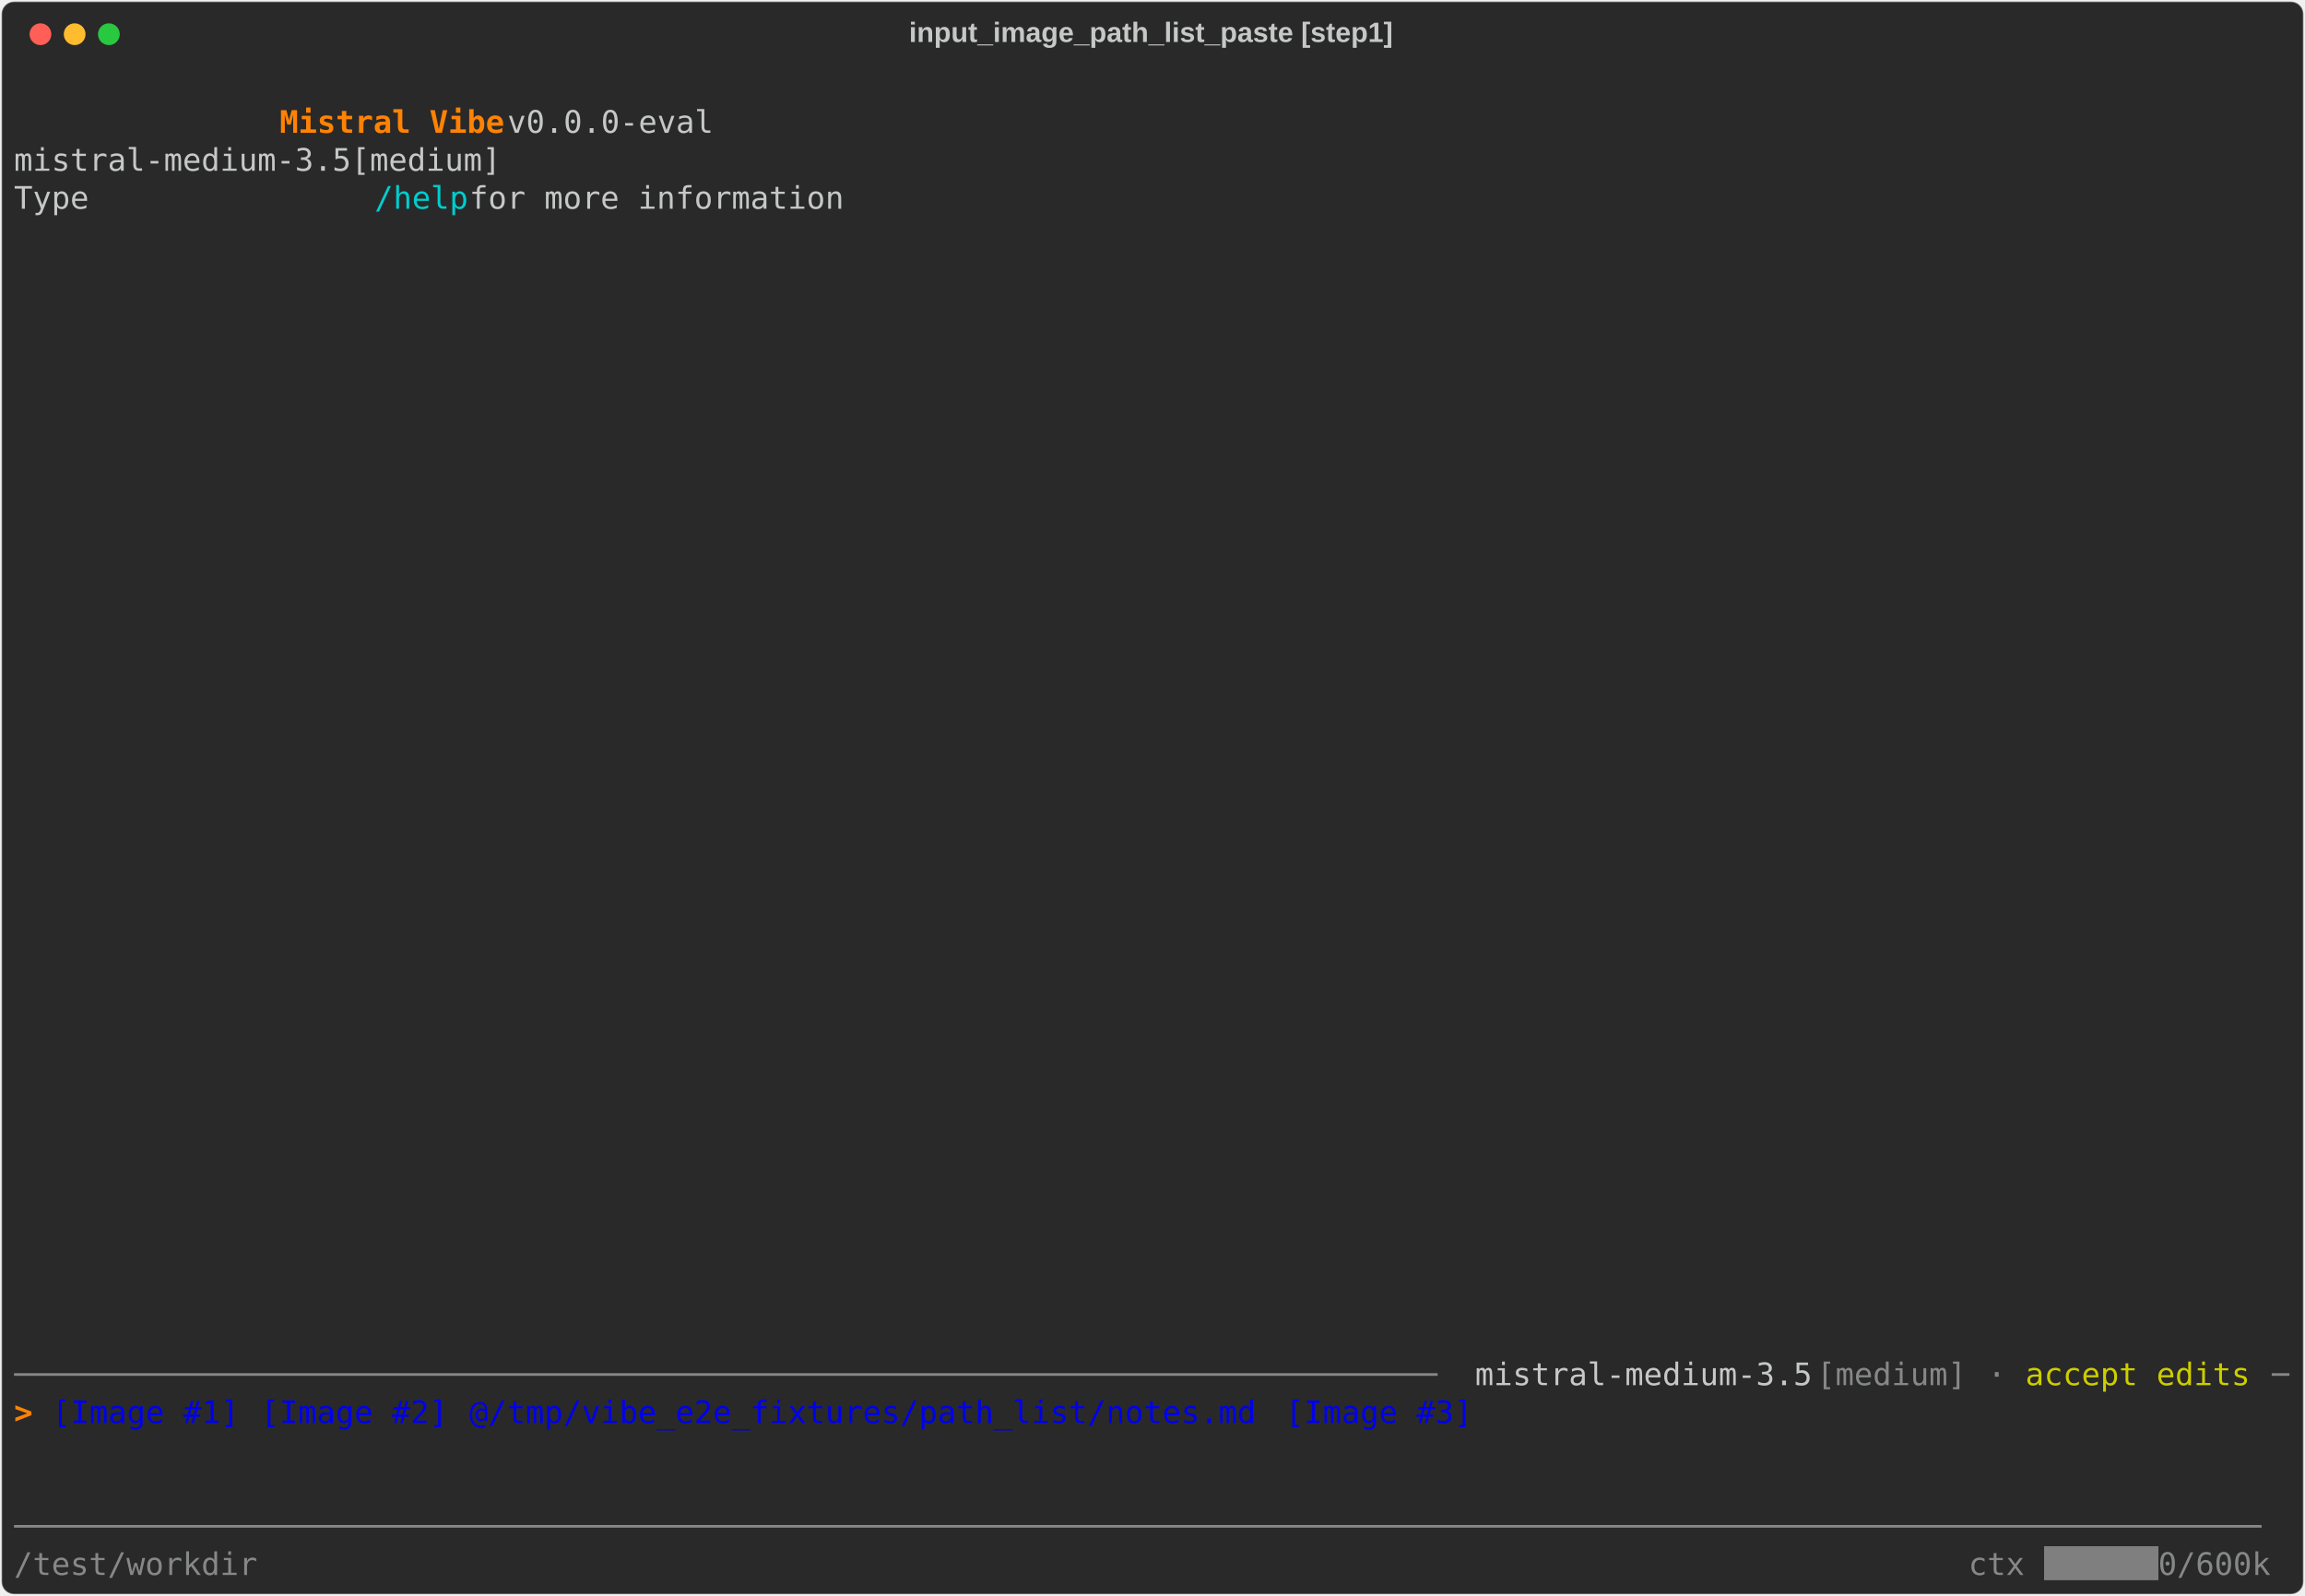
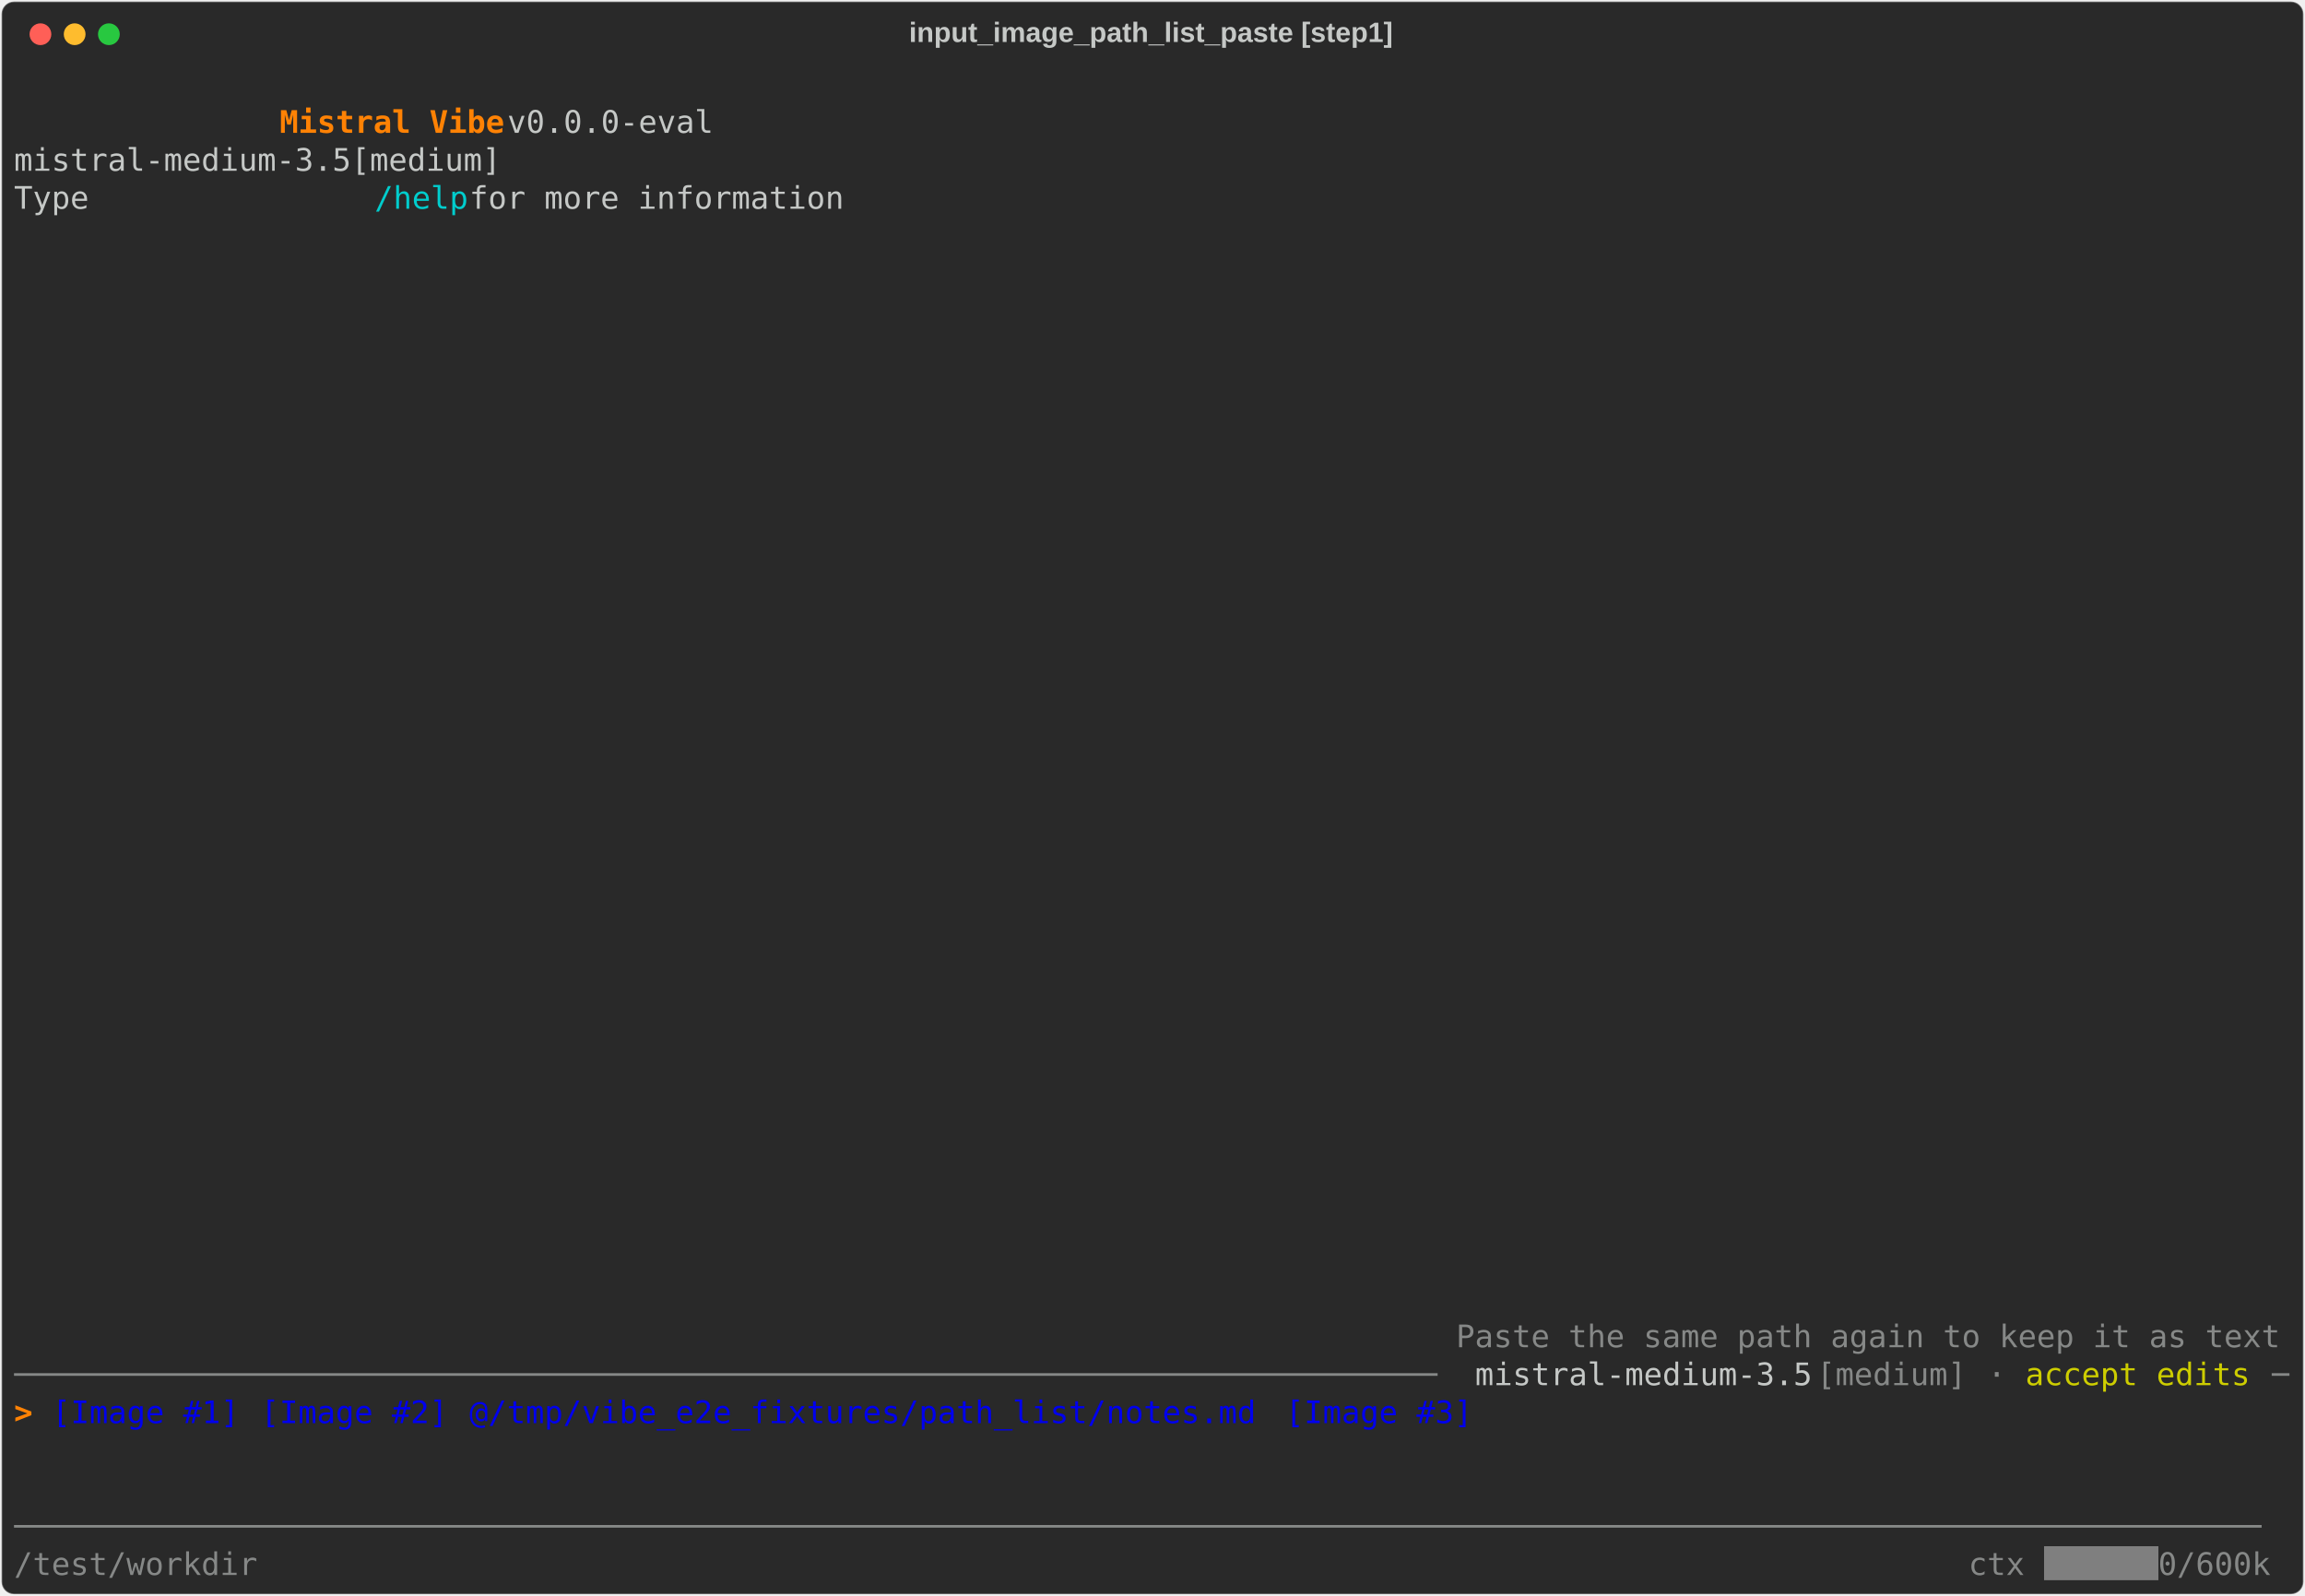
<svg xmlns="http://www.w3.org/2000/svg" class="rich-terminal" viewBox="0 0 1482 1026.0">
  <style>

    @font-face {
        font-family: "Fira Code";
        src: local("FiraCode-Regular"),
                url("https://cdnjs.cloudflare.com/ajax/libs/firacode/6.2.0/woff2/FiraCode-Regular.woff2") format("woff2"),
                url("https://cdnjs.cloudflare.com/ajax/libs/firacode/6.2.0/woff/FiraCode-Regular.woff") format("woff");
        font-style: normal;
        font-weight: 400;
    }
    @font-face {
        font-family: "Fira Code";
        src: local("FiraCode-Bold"),
                url("https://cdnjs.cloudflare.com/ajax/libs/firacode/6.2.0/woff2/FiraCode-Bold.woff2") format("woff2"),
                url("https://cdnjs.cloudflare.com/ajax/libs/firacode/6.2.0/woff/FiraCode-Bold.woff") format("woff");
        font-style: bold;
        font-weight: 700;
    }

    .vibe-matrix {
        font-family: Fira Code, monospace;
        font-size: 20px;
        line-height: 24.4px;
        font-variant-east-asian: full-width;
    }

    .vibe-title {
        font-size: 18px;
        font-weight: bold;
        font-family: arial;
    }

    .vibe-r1 { fill: #c5c8c6 }
.vibe-r2 { fill: #ff8204;font-weight: bold }
.vibe-r3 { fill: #00cdcd }
.vibe-r4 { fill: #868887 }
.vibe-r5 { fill: #cdcd00 }
.vibe-r6 { fill: #0000ee }
.vibe-r7 { fill: #000000 }
.vibe-r8 { fill: #ffffff }
    </style>
  <defs>
    <clipPath id="vibe-clip-terminal">
      <rect x="0" y="0" width="1463.0" height="975.0" />
    </clipPath>
    <clipPath id="vibe-line-0">
      <rect x="0" y="1.5" width="1464" height="24.65" />
    </clipPath>
    <clipPath id="vibe-line-1">
      <rect x="0" y="25.9" width="1464" height="24.65" />
    </clipPath>
    <clipPath id="vibe-line-2">
      <rect x="0" y="50.3" width="1464" height="24.65" />
    </clipPath>
    <clipPath id="vibe-line-3">
      <rect x="0" y="74.7" width="1464" height="24.65" />
    </clipPath>
    <clipPath id="vibe-line-4">
      <rect x="0" y="99.1" width="1464" height="24.65" />
    </clipPath>
    <clipPath id="vibe-line-5">
      <rect x="0" y="123.5" width="1464" height="24.65" />
    </clipPath>
    <clipPath id="vibe-line-6">
      <rect x="0" y="147.9" width="1464" height="24.65" />
    </clipPath>
    <clipPath id="vibe-line-7">
      <rect x="0" y="172.3" width="1464" height="24.65" />
    </clipPath>
    <clipPath id="vibe-line-8">
      <rect x="0" y="196.7" width="1464" height="24.65" />
    </clipPath>
    <clipPath id="vibe-line-9">
      <rect x="0" y="221.1" width="1464" height="24.65" />
    </clipPath>
    <clipPath id="vibe-line-10">
      <rect x="0" y="245.5" width="1464" height="24.65" />
    </clipPath>
    <clipPath id="vibe-line-11">
      <rect x="0" y="269.9" width="1464" height="24.65" />
    </clipPath>
    <clipPath id="vibe-line-12">
      <rect x="0" y="294.3" width="1464" height="24.65" />
    </clipPath>
    <clipPath id="vibe-line-13">
      <rect x="0" y="318.7" width="1464" height="24.65" />
    </clipPath>
    <clipPath id="vibe-line-14">
      <rect x="0" y="343.1" width="1464" height="24.65" />
    </clipPath>
    <clipPath id="vibe-line-15">
      <rect x="0" y="367.5" width="1464" height="24.65" />
    </clipPath>
    <clipPath id="vibe-line-16">
      <rect x="0" y="391.9" width="1464" height="24.65" />
    </clipPath>
    <clipPath id="vibe-line-17">
      <rect x="0" y="416.3" width="1464" height="24.65" />
    </clipPath>
    <clipPath id="vibe-line-18">
      <rect x="0" y="440.7" width="1464" height="24.65" />
    </clipPath>
    <clipPath id="vibe-line-19">
      <rect x="0" y="465.1" width="1464" height="24.65" />
    </clipPath>
    <clipPath id="vibe-line-20">
      <rect x="0" y="489.5" width="1464" height="24.65" />
    </clipPath>
    <clipPath id="vibe-line-21">
      <rect x="0" y="513.9" width="1464" height="24.65" />
    </clipPath>
    <clipPath id="vibe-line-22">
      <rect x="0" y="538.3" width="1464" height="24.65" />
    </clipPath>
    <clipPath id="vibe-line-23">
      <rect x="0" y="562.7" width="1464" height="24.65" />
    </clipPath>
    <clipPath id="vibe-line-24">
      <rect x="0" y="587.1" width="1464" height="24.65" />
    </clipPath>
    <clipPath id="vibe-line-25">
      <rect x="0" y="611.5" width="1464" height="24.65" />
    </clipPath>
    <clipPath id="vibe-line-26">
      <rect x="0" y="635.9" width="1464" height="24.65" />
    </clipPath>
    <clipPath id="vibe-line-27">
      <rect x="0" y="660.3" width="1464" height="24.65" />
    </clipPath>
    <clipPath id="vibe-line-28">
      <rect x="0" y="684.7" width="1464" height="24.65" />
    </clipPath>
    <clipPath id="vibe-line-29">
      <rect x="0" y="709.1" width="1464" height="24.65" />
    </clipPath>
    <clipPath id="vibe-line-30">
      <rect x="0" y="733.5" width="1464" height="24.65" />
    </clipPath>
    <clipPath id="vibe-line-31">
      <rect x="0" y="757.9" width="1464" height="24.65" />
    </clipPath>
    <clipPath id="vibe-line-32">
      <rect x="0" y="782.3" width="1464" height="24.65" />
    </clipPath>
    <clipPath id="vibe-line-33">
      <rect x="0" y="806.7" width="1464" height="24.65" />
    </clipPath>
    <clipPath id="vibe-line-34">
      <rect x="0" y="831.1" width="1464" height="24.65" />
    </clipPath>
    <clipPath id="vibe-line-35">
      <rect x="0" y="855.5" width="1464" height="24.65" />
    </clipPath>
    <clipPath id="vibe-line-36">
      <rect x="0" y="879.9" width="1464" height="24.65" />
    </clipPath>
    <clipPath id="vibe-line-37">
      <rect x="0" y="904.3" width="1464" height="24.65" />
    </clipPath>
    <clipPath id="vibe-line-38">
      <rect x="0" y="928.7" width="1464" height="24.65" />
    </clipPath>
  </defs>
  <rect fill="#292929" stroke="rgba(255,255,255,0.35)" stroke-width="1" x="1" y="1" width="1480" height="1024" rx="8" />
  <text class="vibe-title" fill="#c5c8c6" text-anchor="middle" x="740" y="27">input_image_path_list_paste [step1]</text>
  <g transform="translate(26,22)">
    <circle cx="0" cy="0" r="7" fill="#ff5f57" />
    <circle cx="22" cy="0" r="7" fill="#febc2e" />
    <circle cx="44" cy="0" r="7" fill="#28c840" />
  </g>
  <g transform="translate(9, 41)" clip-path="url(#vibe-clip-terminal)">
    <rect fill="#7f7f7f" x="1305.4" y="953.1" width="73.2" height="24.65" shape-rendering="crispEdges" />
    <g class="vibe-matrix">
      <text class="vibe-r1" x="1464" y="20" textLength="12.2" clip-path="url(#vibe-line-0)">
</text>
      <text class="vibe-r2" x="170.8 183 195.2 207.4 219.6 231.8 244 256.2 268.4 280.6 292.8 305" y="44.4" clip-path="url(#vibe-line-1)" style="font-variant-ligatures:none;font-kerning:none">Mistral Vibe</text>
      <text class="vibe-r1" x="317.2 329.4 341.6 353.8 366 378.2 390.4 402.6 414.8 427 439.2 451.4 463.6 475.8 488 500.2 512.4 524.6 536.8 549 561.2 573.4 585.6 597.8 610 622.2 634.4 646.6 658.8 671 683.2 695.4 707.6 719.8 732 744.2 756.4 768.6 780.8 793 805.2 817.4 829.6 841.8 854 866.2 878.4 890.6 902.8 915 927.2 939.4 951.6 963.8 976 988.2 1000.4 1012.6 1024.8 1037 1049.2 1061.4 1073.6 1085.8 1098 1110.2 1122.4 1134.6 1146.8 1159 1171.2 1183.4 1195.6 1207.8 1220 1232.2 1244.4 1256.6 1268.8 1281 1293.2 1305.4 1317.6 1329.8 1342 1354.2 1366.4 1378.6 1390.8 1403 1415.2 1427.4 1439.6 1451.8" y="44.4" clip-path="url(#vibe-line-1)" style="font-variant-ligatures:none;font-kerning:none"> v0.0.0-eval                                                                                  </text>
      <text class="vibe-r1" x="1464" y="44.4" textLength="12.2" clip-path="url(#vibe-line-1)">
</text>
      <text class="vibe-r1" x="0 12.2 24.4 36.6 48.8 61 73.2 85.4 97.6 109.8 122 134.2 146.4 158.6 170.8 183 195.2 207.4 219.6 231.8 244 256.2 268.4 280.6 292.8 305 317.2 329.4 341.6 353.8 366 378.2 390.4 402.6 414.8 427 439.2 451.4 463.6 475.8 488 500.2 512.4 524.6 536.8 549 561.2 573.4 585.6 597.8 610 622.2 634.4 646.6 658.8 671 683.2 695.4 707.6 719.8 732 744.2 756.4 768.6 780.8 793 805.2 817.4 829.6 841.8 854 866.2 878.4 890.6 902.8 915 927.2 939.4 951.6 963.8 976 988.2 1000.4 1012.6 1024.8 1037 1049.2 1061.4 1073.6 1085.8 1098 1110.2 1122.4 1134.6 1146.8 1159 1171.2 1183.4 1195.6 1207.8 1220 1232.2 1244.4 1256.6 1268.8 1281 1293.2 1305.4 1317.6 1329.8 1342 1354.2 1366.4 1378.6 1390.8 1403 1415.2 1427.4 1439.6 1451.8" y="68.8" clip-path="url(#vibe-line-2)" style="font-variant-ligatures:none;font-kerning:none">              mistral-medium-3.5[medium]                                                                                </text>
      <text class="vibe-r1" x="1464" y="68.8" textLength="12.2" clip-path="url(#vibe-line-2)">
</text>
      <text class="vibe-r1" x="0 12.2 24.4 36.6 48.8 61 73.2 85.4 97.6 109.8 122 134.2 146.4 158.6 170.8 183 195.2 207.4 219.6" y="93.2" clip-path="url(#vibe-line-3)" style="font-variant-ligatures:none;font-kerning:none">              Type </text>
      <text class="vibe-r3" x="231.8 244 256.2 268.4 280.6" y="93.2" clip-path="url(#vibe-line-3)" style="font-variant-ligatures:none;font-kerning:none">/help</text>
      <text class="vibe-r1" x="292.8 305 317.2 329.4 341.6 353.8 366 378.2 390.4 402.6 414.8 427 439.2 451.4 463.6 475.8 488 500.2 512.4 524.6 536.8 549 561.2 573.4 585.6 597.8 610 622.2 634.4 646.6 658.8 671 683.2 695.4 707.6 719.8 732 744.2 756.4 768.6 780.8 793 805.2 817.4 829.6 841.8 854 866.2 878.4 890.6 902.8 915 927.2 939.4 951.6 963.8 976 988.2 1000.4 1012.6 1024.8 1037 1049.2 1061.4 1073.6 1085.8 1098 1110.2 1122.4 1134.6 1146.8 1159 1171.2 1183.4 1195.6 1207.8 1220 1232.2 1244.4 1256.6 1268.8 1281 1293.2 1305.4 1317.6 1329.8 1342 1354.2 1366.4 1378.6 1390.8 1403 1415.2 1427.4 1439.6 1451.8" y="93.2" clip-path="url(#vibe-line-3)" style="font-variant-ligatures:none;font-kerning:none"> for more information                                                                           </text>
      <text class="vibe-r1" x="1464" y="93.2" textLength="12.2" clip-path="url(#vibe-line-3)">
</text>
      <text class="vibe-r1" x="1464" y="117.6" textLength="12.2" clip-path="url(#vibe-line-4)">
</text>
      <text class="vibe-r1" x="1464" y="142" textLength="12.2" clip-path="url(#vibe-line-5)">
</text>
      <text class="vibe-r1" x="1464" y="166.4" textLength="12.2" clip-path="url(#vibe-line-6)">
</text>
      <text class="vibe-r1" x="1464" y="190.8" textLength="12.2" clip-path="url(#vibe-line-7)">
</text>
      <text class="vibe-r1" x="1464" y="215.2" textLength="12.2" clip-path="url(#vibe-line-8)">
</text>
      <text class="vibe-r1" x="1464" y="239.6" textLength="12.2" clip-path="url(#vibe-line-9)">
</text>
      <text class="vibe-r1" x="1464" y="264" textLength="12.2" clip-path="url(#vibe-line-10)">
</text>
      <text class="vibe-r1" x="1464" y="288.4" textLength="12.2" clip-path="url(#vibe-line-11)">
</text>
      <text class="vibe-r1" x="1464" y="312.8" textLength="12.2" clip-path="url(#vibe-line-12)">
</text>
      <text class="vibe-r1" x="1464" y="337.2" textLength="12.2" clip-path="url(#vibe-line-13)">
</text>
      <text class="vibe-r1" x="1464" y="361.6" textLength="12.2" clip-path="url(#vibe-line-14)">
</text>
      <text class="vibe-r1" x="1464" y="386" textLength="12.2" clip-path="url(#vibe-line-15)">
</text>
      <text class="vibe-r1" x="1464" y="410.4" textLength="12.2" clip-path="url(#vibe-line-16)">
</text>
      <text class="vibe-r1" x="1464" y="434.8" textLength="12.2" clip-path="url(#vibe-line-17)">
</text>
      <text class="vibe-r1" x="1464" y="459.2" textLength="12.2" clip-path="url(#vibe-line-18)">
</text>
      <text class="vibe-r1" x="1464" y="483.6" textLength="12.2" clip-path="url(#vibe-line-19)">
</text>
      <text class="vibe-r1" x="1464" y="508" textLength="12.2" clip-path="url(#vibe-line-20)">
</text>
      <text class="vibe-r1" x="1464" y="532.4" textLength="12.2" clip-path="url(#vibe-line-21)">
</text>
      <text class="vibe-r1" x="1464" y="556.8" textLength="12.2" clip-path="url(#vibe-line-22)">
</text>
      <text class="vibe-r1" x="1464" y="581.2" textLength="12.2" clip-path="url(#vibe-line-23)">
</text>
      <text class="vibe-r1" x="1464" y="605.6" textLength="12.2" clip-path="url(#vibe-line-24)">
</text>
      <text class="vibe-r1" x="1464" y="630" textLength="12.2" clip-path="url(#vibe-line-25)">
</text>
      <text class="vibe-r1" x="1464" y="654.4" textLength="12.2" clip-path="url(#vibe-line-26)">
</text>
      <text class="vibe-r1" x="1464" y="678.8" textLength="12.2" clip-path="url(#vibe-line-27)">
</text>
      <text class="vibe-r1" x="1464" y="703.2" textLength="12.2" clip-path="url(#vibe-line-28)">
</text>
      <text class="vibe-r1" x="1464" y="727.6" textLength="12.2" clip-path="url(#vibe-line-29)">
</text>
      <text class="vibe-r1" x="1464" y="752" textLength="12.2" clip-path="url(#vibe-line-30)">
</text>
      <text class="vibe-r1" x="1464" y="776.4" textLength="12.2" clip-path="url(#vibe-line-31)">
</text>
      <text class="vibe-r1" x="1464" y="800.8" textLength="12.2" clip-path="url(#vibe-line-32)">
</text>
+       <text class="vibe-r4" x="927.2 939.4 951.6 963.8 976 988.2 1000.4 1012.6 1024.8 1037 1049.2 1061.4 1073.6 1085.8 1098 1110.2 1122.4 1134.6 1146.8 1159 1171.2 1183.4 1195.6 1207.8 1220 1232.2 1244.4 1256.6 1268.8 1281 1293.2 1305.4 1317.6 1329.8 1342 1354.2 1366.4 1378.6 1390.8 1403 1415.2 1427.4 1439.6 1451.8" y="825.2" clip-path="url(#vibe-line-33)" style="font-variant-ligatures:none;font-kerning:none">Paste the same path again to keep it as text</text>
      <text class="vibe-r1" x="1464" y="825.2" textLength="12.2" clip-path="url(#vibe-line-33)">
</text>
      <text class="vibe-r4" x="0 12.2 24.4 36.6 48.8 61 73.2 85.4 97.6 109.8 122 134.2 146.4 158.6 170.8 183 195.2 207.4 219.6 231.8 244 256.2 268.4 280.6 292.8 305 317.2 329.4 341.6 353.8 366 378.2 390.4 402.6 414.8 427 439.2 451.4 463.6 475.8 488 500.2 512.4 524.6 536.8 549 561.2 573.4 585.6 597.8 610 622.2 634.4 646.6 658.8 671 683.2 695.4 707.6 719.8 732 744.2 756.4 768.6 780.8 793 805.2 817.4 829.6 841.8 854 866.2 878.4 890.6 902.8 915 927.2" y="849.6" clip-path="url(#vibe-line-34)" style="font-variant-ligatures:none;font-kerning:none">──────────────────────────────────────────────────────────────────────────── </text>
      <text class="vibe-r1" x="939.4 951.6 963.8 976 988.2 1000.4 1012.6 1024.8 1037 1049.2 1061.4 1073.6 1085.8 1098 1110.2 1122.4 1134.6 1146.8" y="849.6" clip-path="url(#vibe-line-34)" style="font-variant-ligatures:none;font-kerning:none">mistral-medium-3.5</text>
      <text class="vibe-r4" x="1159 1171.2 1183.4 1195.6 1207.8 1220 1232.2 1244.4 1256.6" y="849.6" clip-path="url(#vibe-line-34)" style="font-variant-ligatures:none;font-kerning:none">[medium] </text>
      <text class="vibe-r4" x="1268.8" y="849.6" textLength="12.2" clip-path="url(#vibe-line-34)">·</text>
      <text class="vibe-r5" x="1293.2 1305.4 1317.6 1329.8 1342 1354.2 1366.4 1378.6 1390.8 1403 1415.2 1427.4 1439.6" y="849.6" clip-path="url(#vibe-line-34)" style="font-variant-ligatures:none;font-kerning:none">accept edits </text>
      <text class="vibe-r4" x="1451.8" y="849.6" textLength="12.2" clip-path="url(#vibe-line-34)">─</text>
      <text class="vibe-r1" x="1464" y="849.6" textLength="12.2" clip-path="url(#vibe-line-34)">
</text>
      <text class="vibe-r2" x="0 12.2" y="874" clip-path="url(#vibe-line-35)" style="font-variant-ligatures:none;font-kerning:none">&gt; </text>
      <text class="vibe-r6" x="24.4 36.6 48.8 61 73.2 85.4 97.6 109.8 122 134.2" y="874" clip-path="url(#vibe-line-35)" style="font-variant-ligatures:none;font-kerning:none">[Image #1]</text>
      <text class="vibe-r6" x="158.6 170.8 183 195.2 207.4 219.6 231.8 244 256.2 268.4" y="874" clip-path="url(#vibe-line-35)" style="font-variant-ligatures:none;font-kerning:none">[Image #2]</text>
      <text class="vibe-r6" x="292.8 305 317.2 329.4 341.6 353.8 366 378.2 390.4 402.6 414.8 427 439.2 451.4 463.6 475.8 488 500.2 512.4 524.6 536.8 549 561.2 573.4 585.6 597.8 610 622.2 634.4 646.6 658.8 671 683.2 695.4 707.6 719.8 732 744.2 756.4 768.6 780.8 793" y="874" clip-path="url(#vibe-line-35)" style="font-variant-ligatures:none;font-kerning:none">@/tmp/vibe_e2e_fixtures/path_list/notes.md</text>
      <text class="vibe-r6" x="817.4 829.6 841.8 854 866.2 878.4 890.6 902.8 915 927.2" y="874" clip-path="url(#vibe-line-35)" style="font-variant-ligatures:none;font-kerning:none">[Image #3]</text>
      <text class="vibe-r1" x="1464" y="874" textLength="12.2" clip-path="url(#vibe-line-35)">
</text>
      <text class="vibe-r1" x="1464" y="898.4" textLength="12.2" clip-path="url(#vibe-line-36)">
</text>
      <text class="vibe-r1" x="1464" y="922.8" textLength="12.2" clip-path="url(#vibe-line-37)">
</text>
      <text class="vibe-r4" x="0 12.2 24.4 36.6 48.8 61 73.2 85.4 97.6 109.8 122 134.2 146.4 158.6 170.8 183 195.2 207.4 219.6 231.8 244 256.2 268.4 280.6 292.8 305 317.2 329.4 341.6 353.8 366 378.2 390.4 402.6 414.8 427 439.2 451.4 463.6 475.8 488 500.2 512.4 524.6 536.8 549 561.2 573.4 585.6 597.8 610 622.2 634.4 646.6 658.8 671 683.2 695.4 707.6 719.8 732 744.2 756.4 768.6 780.8 793 805.2 817.4 829.6 841.8 854 866.2 878.4 890.6 902.8 915 927.2 939.4 951.6 963.8 976 988.2 1000.4 1012.6 1024.8 1037 1049.2 1061.4 1073.6 1085.8 1098 1110.2 1122.4 1134.6 1146.8 1159 1171.2 1183.4 1195.6 1207.8 1220 1232.2 1244.4 1256.6 1268.8 1281 1293.2 1305.4 1317.6 1329.8 1342 1354.2 1366.4 1378.6 1390.8 1403 1415.2 1427.4 1439.6 1451.8" y="947.2" clip-path="url(#vibe-line-38)" style="font-variant-ligatures:none;font-kerning:none">────────────────────────────────────────────────────────────────────────────────────────────────────────────────────────</text>
      <text class="vibe-r1" x="1464" y="947.2" textLength="12.2" clip-path="url(#vibe-line-38)">
</text>
      <text class="vibe-r4" x="0 12.2 24.4 36.6 48.8 61 73.2 85.4 97.6 109.8 122 134.2 146.4" y="971.6" clip-path="url(#vibe-line-39)" style="font-variant-ligatures:none;font-kerning:none">/test/workdir</text>
      <text class="vibe-r4" x="1256.6 1268.8 1281 1293.2" y="971.6" clip-path="url(#vibe-line-39)" style="font-variant-ligatures:none;font-kerning:none">ctx </text>
      <text class="vibe-r4" x="1378.6 1390.8 1403 1415.2 1427.4 1439.6 1451.8" y="971.6" clip-path="url(#vibe-line-39)" style="font-variant-ligatures:none;font-kerning:none"> 0/600k</text>
      <text class="vibe-r1" x="1464" y="971.6" textLength="12.2" clip-path="url(#vibe-line-39)">
</text>
    </g>
  </g>
</svg>
